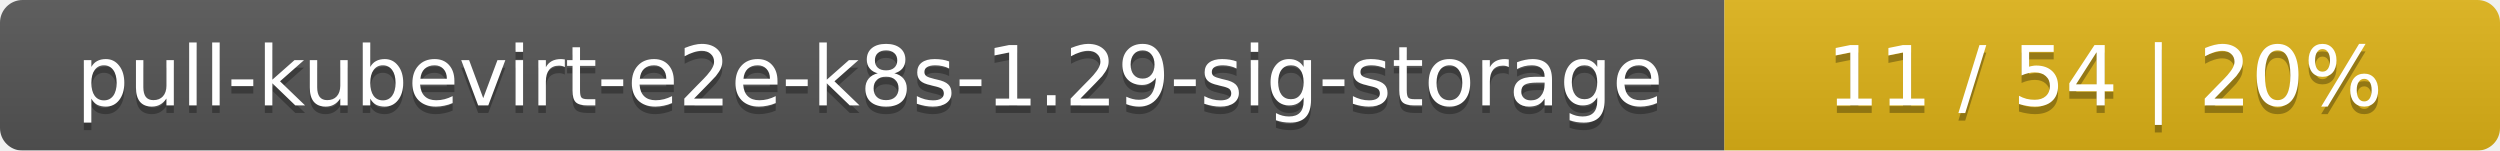
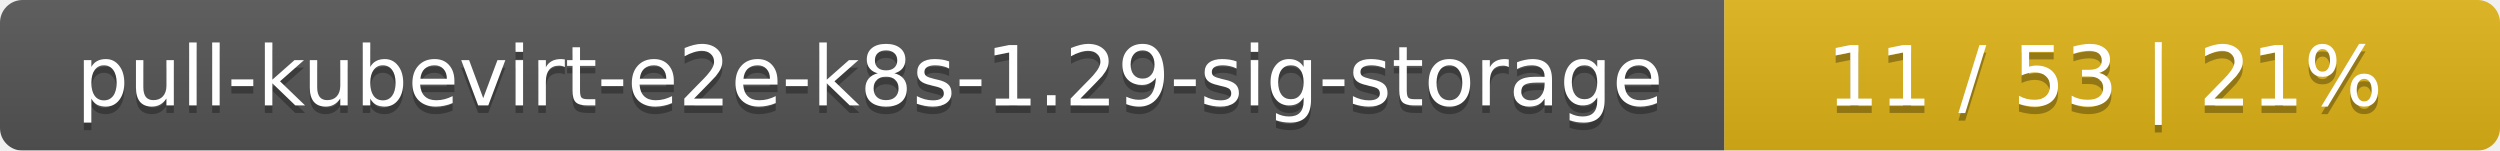
<svg xmlns="http://www.w3.org/2000/svg" width="332" height="20">
  <linearGradient id="smooth" x2="0" y2="100%">
    <stop offset="0" stop-color="#bbb" stop-opacity=".1" />
    <stop offset="1" stop-opacity=".1" />
  </linearGradient>
  <mask id="round">
    <rect width="332" height="20" rx="3" fill="#fff" />
  </mask>
  <g mask="url(#round)">
    <rect width="229" height="20" fill="#555" />
    <rect x="229" width="103" height="20" fill="#dfb317" />
    <rect width="332" height="20" fill="url(#smooth)" />
  </g>
  <g fill="#fff" text-anchor="middle" font-family="DejaVu Sans,Verdana,Geneva,sans-serif" font-size="11">
    <text x="115.5" y="15" fill="#010101" fill-opacity=".3">pull-kubevirt-e2e-k8s-1.29-sig-storage</text>
    <text x="115.5" y="14">pull-kubevirt-e2e-k8s-1.29-sig-storage</text>
-     <text x="279.5" y="15" fill="#010101" fill-opacity=".3">11 / 54    |    20%</text>
-     <text x="279.5" y="14">11 / 54    |    20%</text>
+     <text x="279.5" y="15" fill="#010101" fill-opacity=".3">11 / 53    |    21%</text>
+     <text x="279.5" y="14">11 / 53    |    21%</text>
  </g>
</svg>
